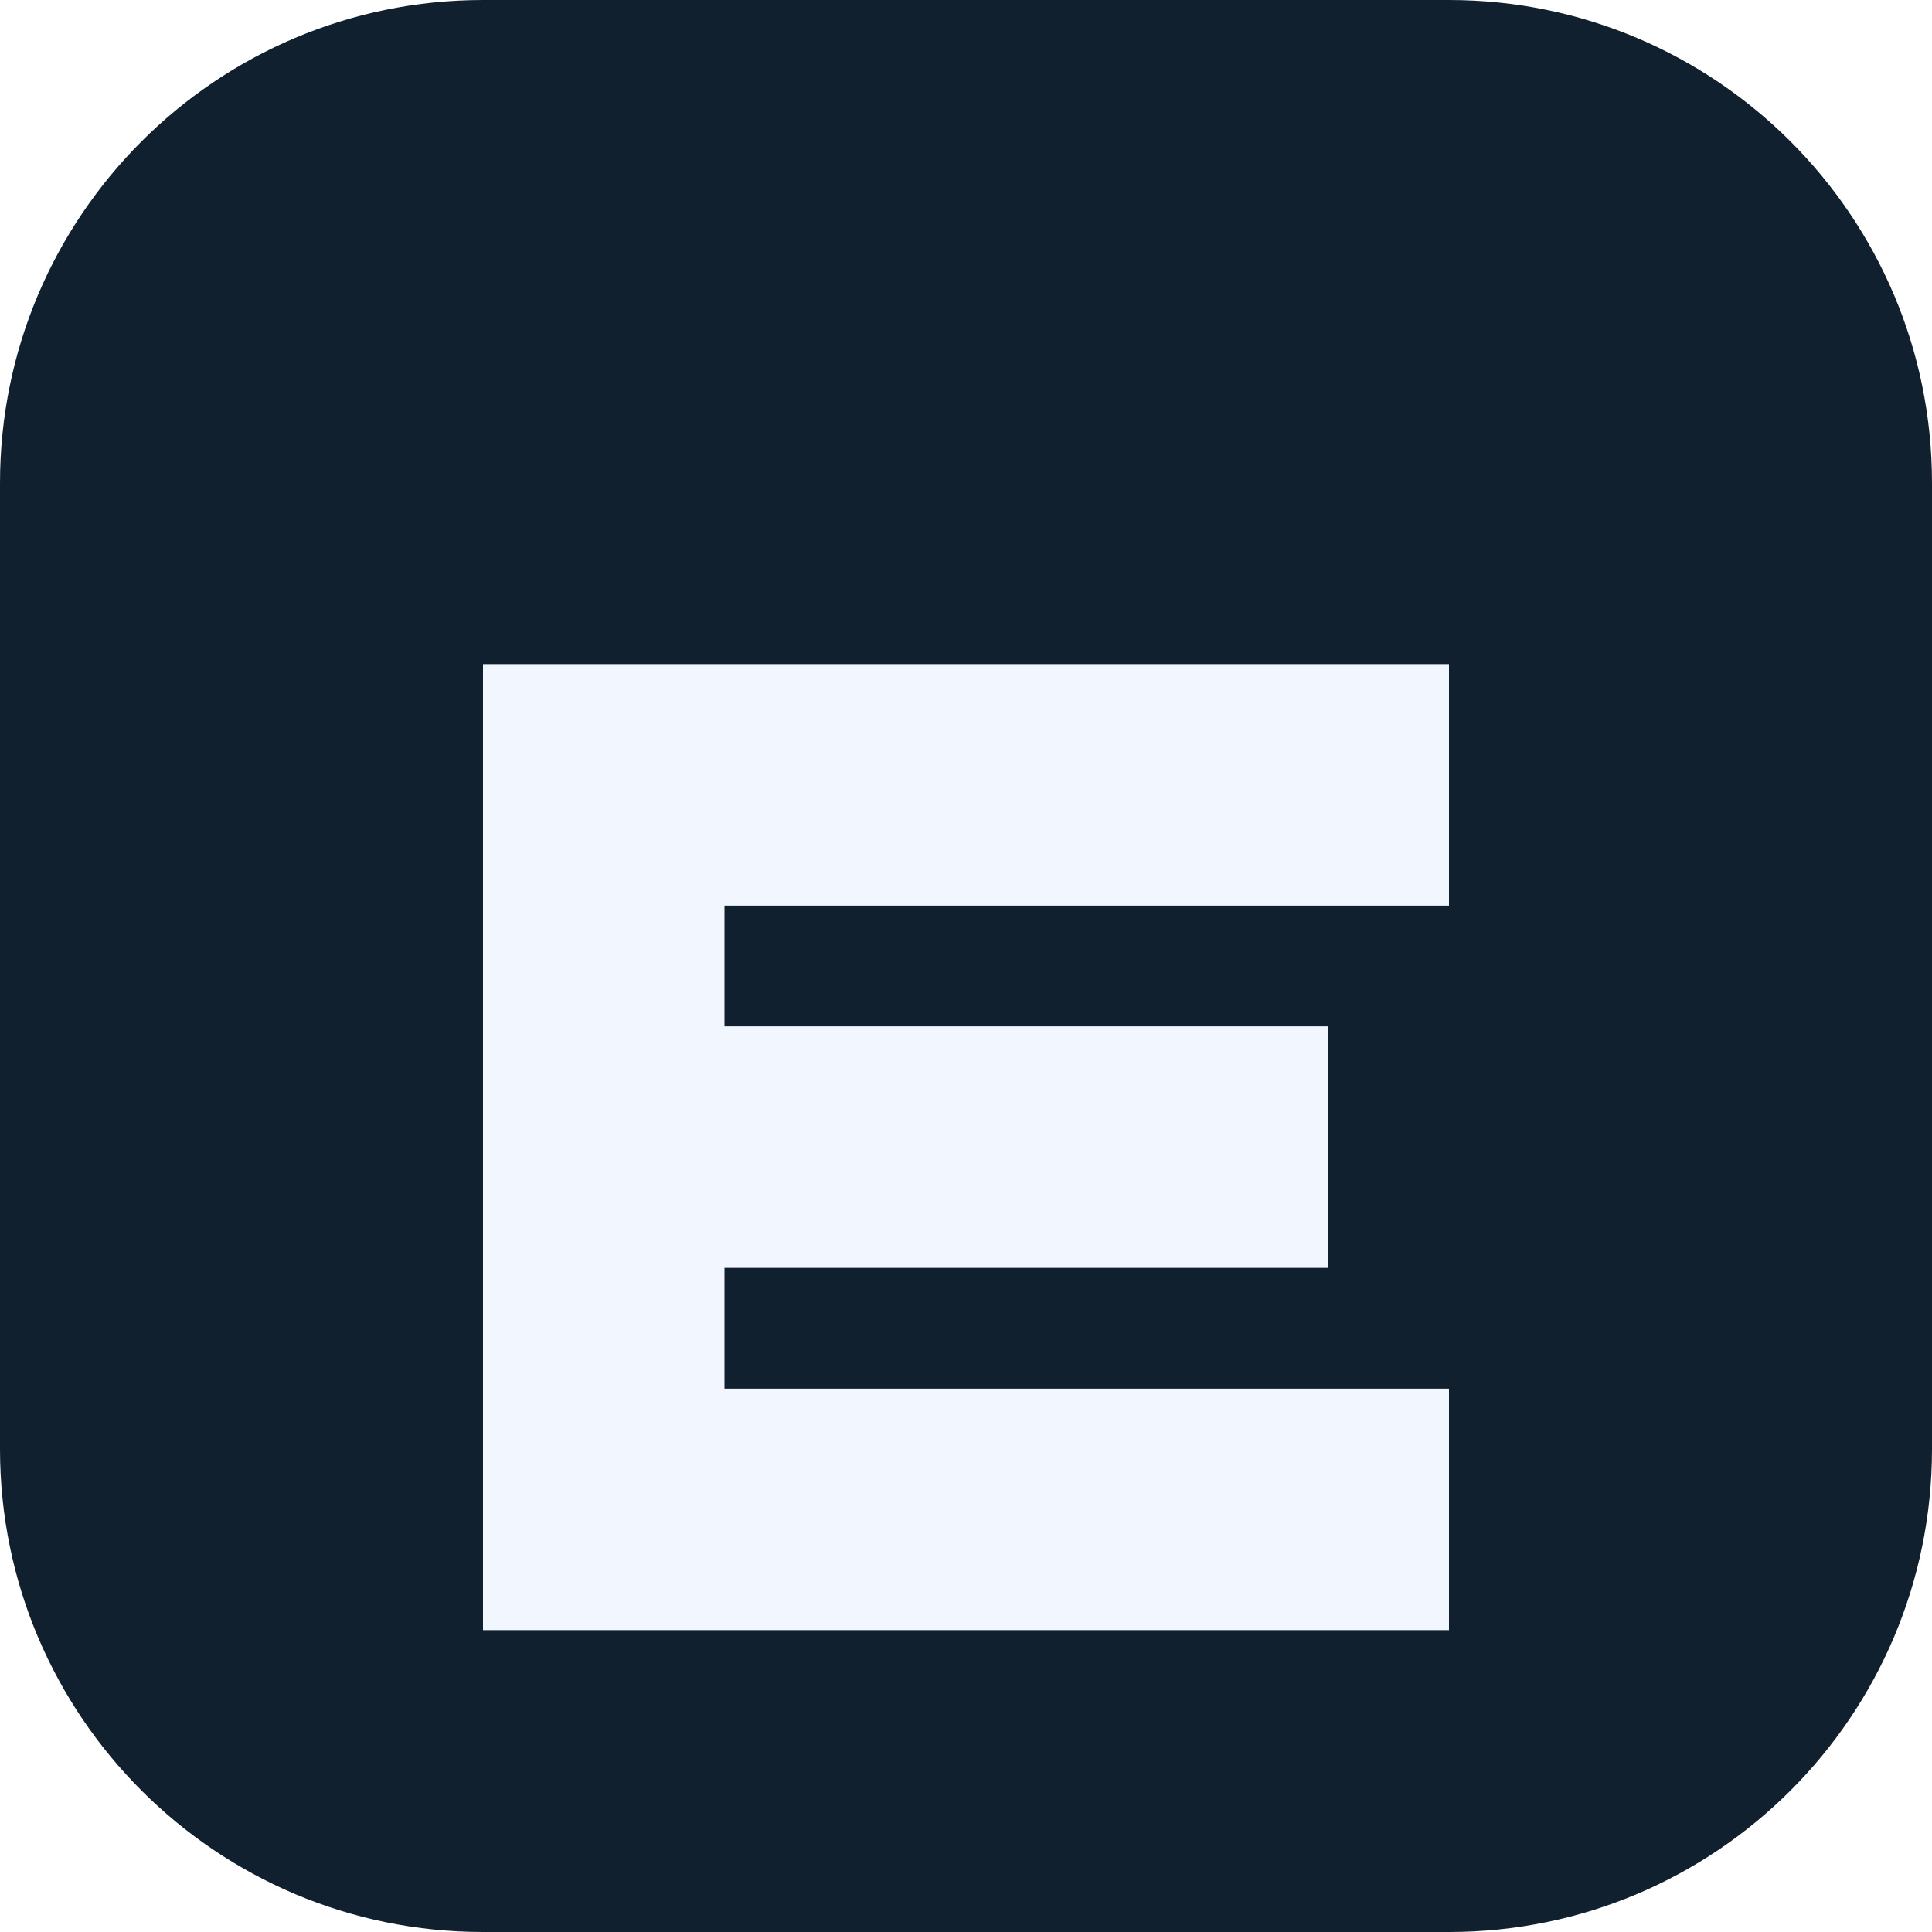
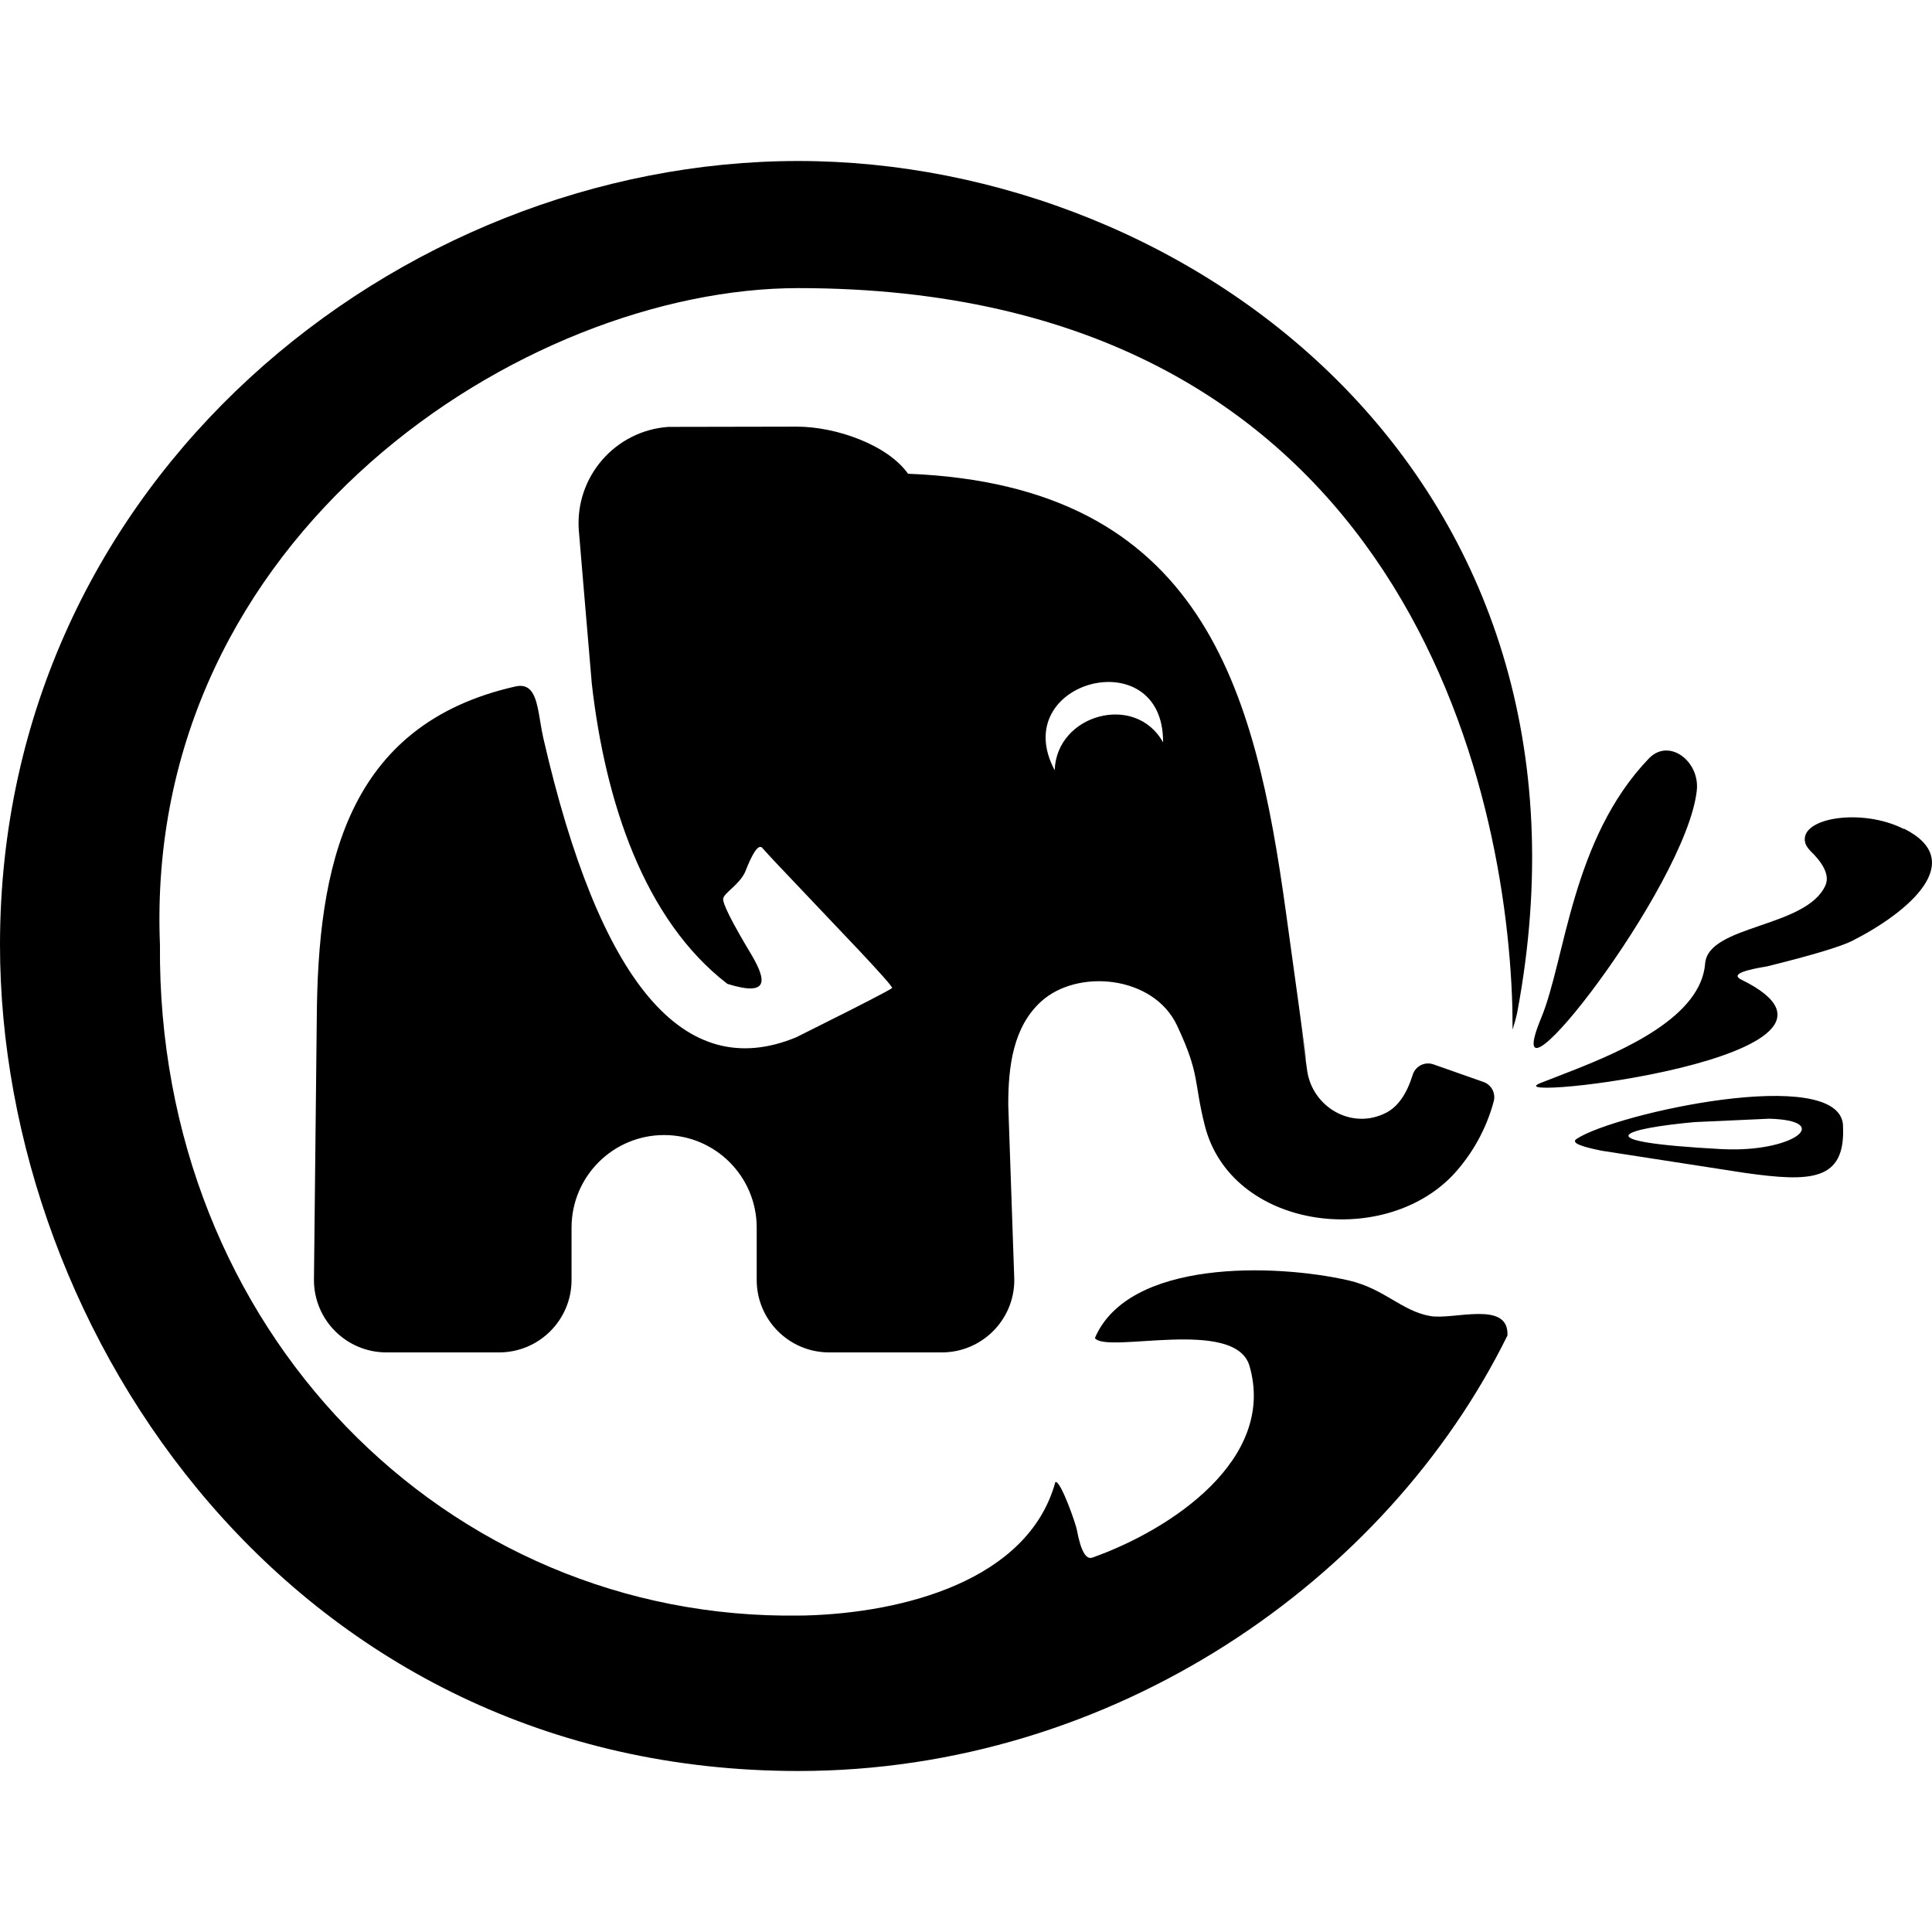
- <svg xmlns="http://www.w3.org/2000/svg" viewBox="0 0 64 64">
-   <rect width="64" height="64" rx="16" fill="#11202f" />
-   <path d="M16 22h32v8H24v4h20v8H24v4h24v8H16z" fill="#f2f6ff" />
+ <svg xmlns="http://www.w3.org/2000/svg" fill="currentColor" fill-rule="evenodd" height="1em" style="flex:none;line-height:1" viewBox="0 0 24 24" width="1em">
+   <path d="M9.917 2c4.906 0 10.178 3.947 8.93 10.58-.014.07-.037.14-.057.21l-.003-.277c-.083-3-1.534-8.934-8.87-8.934-3.393 0-8.137 3.054-7.93 8.158-.04 4.778 3.555 8.4 7.95 8.332l.073-.001c1.2-.033 2.763-.429 3.1-1.657.063-.031.26.534.268.598.048.256.112.369.192.34.981-.348 2.286-1.222 1.952-2.38-.176-.61-1.775-.147-1.921-.347.418-.979 2.234-.926 3.153-.716.443.102.657.38 1.012.442.29.052.981-.2.96.242C17.226 19.632 13.833 22 9.918 22 3.654 22 0 16.574 0 11.737 0 5.947 4.959 2 9.917 2zM9.9 5.3c.484 0 1.125.225 1.38.585 3.669.145 4.313 2.686 4.694 5.444.255 1.838.315 2.3.182 1.387l.083.59c.068.448.554.737.982.516.144-.075.254-.231.328-.47a.2.2 0 01.258-.13l.625.22a.2.2 0 01.124.238 2.172 2.172 0 01-.51.92c-.878.917-2.757.664-3.08-.62-.14-.554-.055-.626-.345-1.242-.292-.621-1.238-.709-1.69-.295-.345.315-.407.805-.406 1.282L12.6 15.9a.9.9 0 01-.9.9h-1.4a.9.9 0 01-.9-.9v-.65a1.15 1.15 0 10-2.3 0v.65a.9.9 0 01-.9.9H4.8a.9.9 0 01-.9-.9l.035-3.239c.012-1.884.356-3.658 2.47-4.134.2-.045.252.13.29.342.025.154.043.252.053.294.701 3.058 1.75 4.299 3.144 3.722l.66-.331.254-.13c.158-.082.25-.131.276-.15.012-.01-.165-.206-.407-.464l-1.012-1.067a8.925 8.925 0 01-.199-.216c-.047-.034-.116.068-.208.306-.074.157-.251.252-.272.326-.013.058.108.298.362.72.164.288.22.508-.31.343-1.04-.8-1.518-2.273-1.684-3.725-.004-.035-.162-1.913-.162-1.913a1.2 1.2 0 011.113-1.281L9.9 5.3zm12.994 8.68c.037.697-.403.704-1.213.591l-1.783-.276c-.265-.053-.385-.099-.313-.147.47-.315 3.268-.93 3.31-.168zm-.915-.083l-.926.042c-.85.077-1.452.24.338.336l.103.003c.815.012 1.264-.359.485-.381zm1.667-3.601h.01c.79.398.067 1.03-.65 1.393-.14.07-.491.176-1.052.315-.241.04-.457.092-.333.16l.01.005c1.952.958-3.123 1.534-2.495 1.285l.38-.148c.68-.266 1.614-.682 1.666-1.337.038-.48 1.253-.442 1.493-.968.048-.106 0-.236-.144-.389-.05-.047-.094-.094-.107-.148-.073-.305.7-.431 1.222-.168zm-2.568-.474c-.135 1.198-2.479 4.192-1.949 2.863l.017-.042c.298-.717.376-2.221 1.337-3.221.25-.26.636.035.595.4zm-7.976-.253c.02-.694 1.002-.968 1.346-.347.01-1.274-1.941-.768-1.346.347z" />
</svg>
